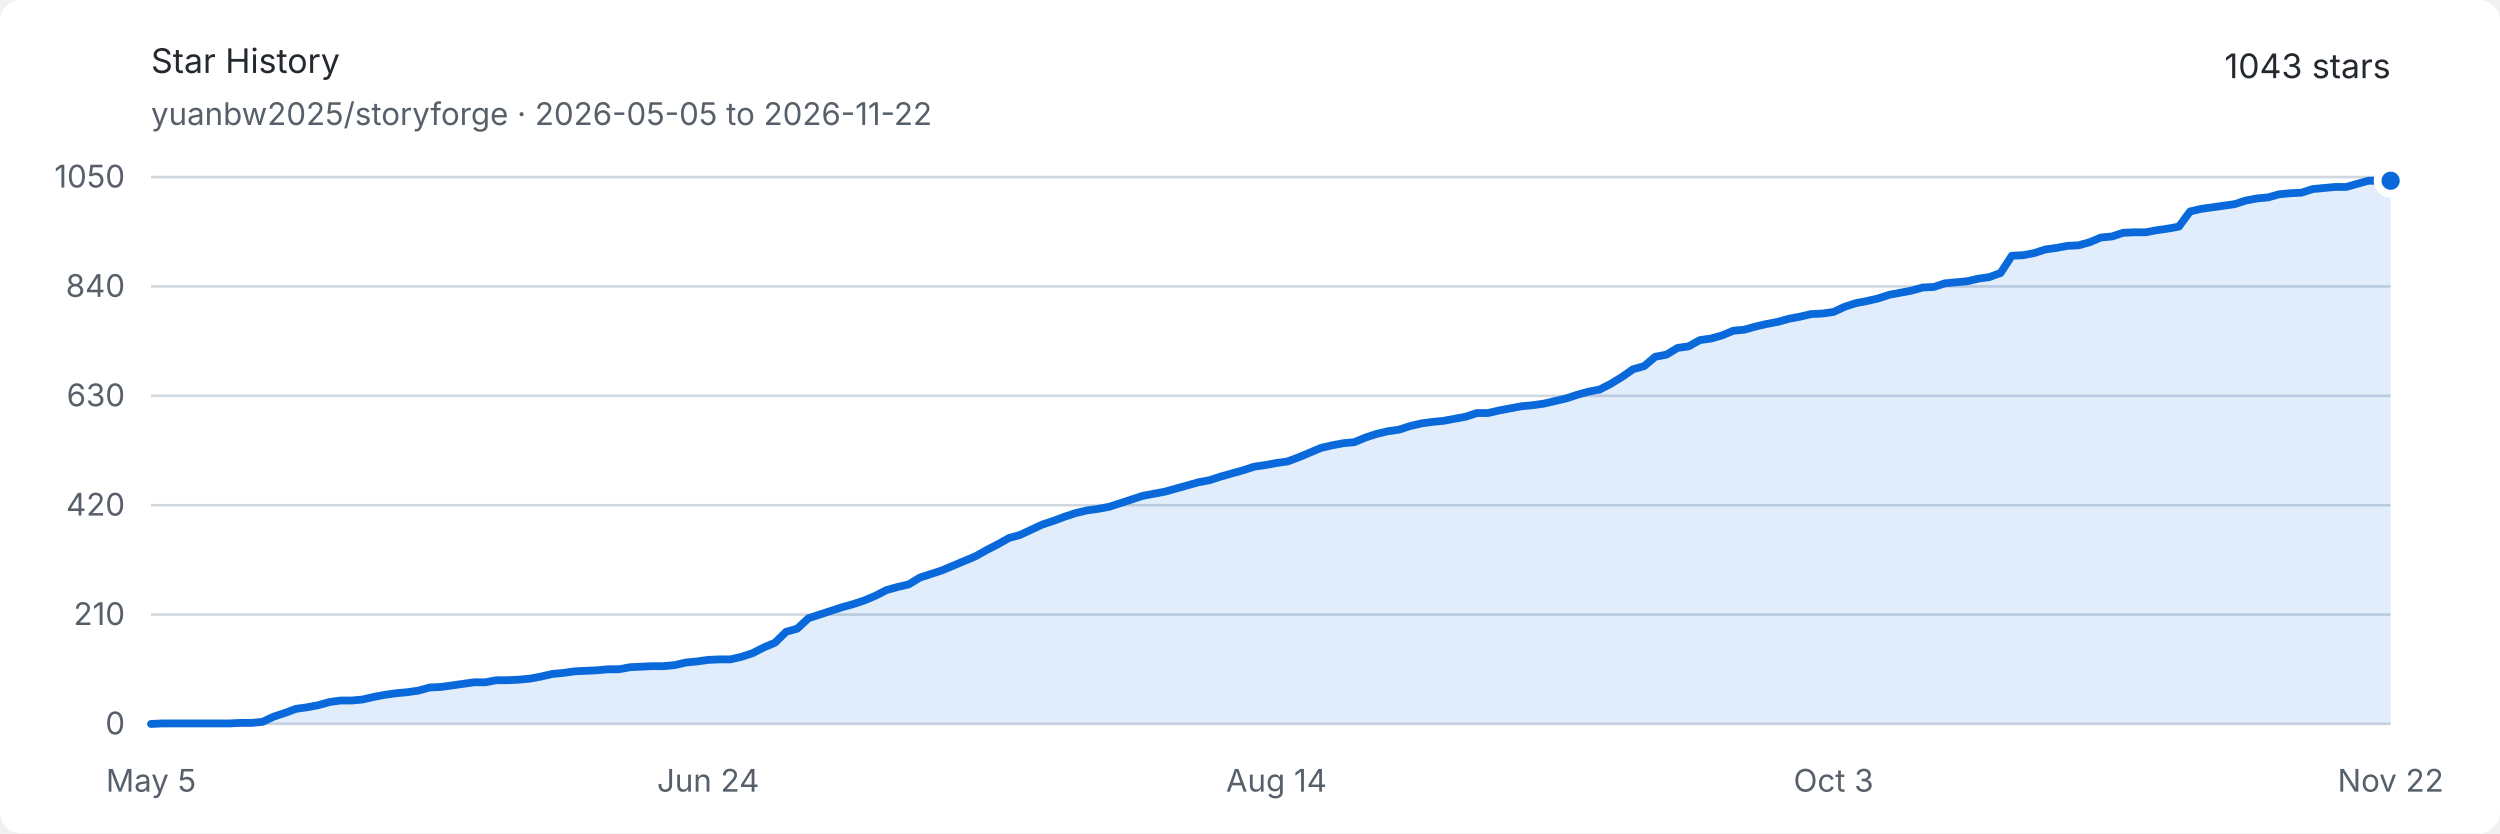
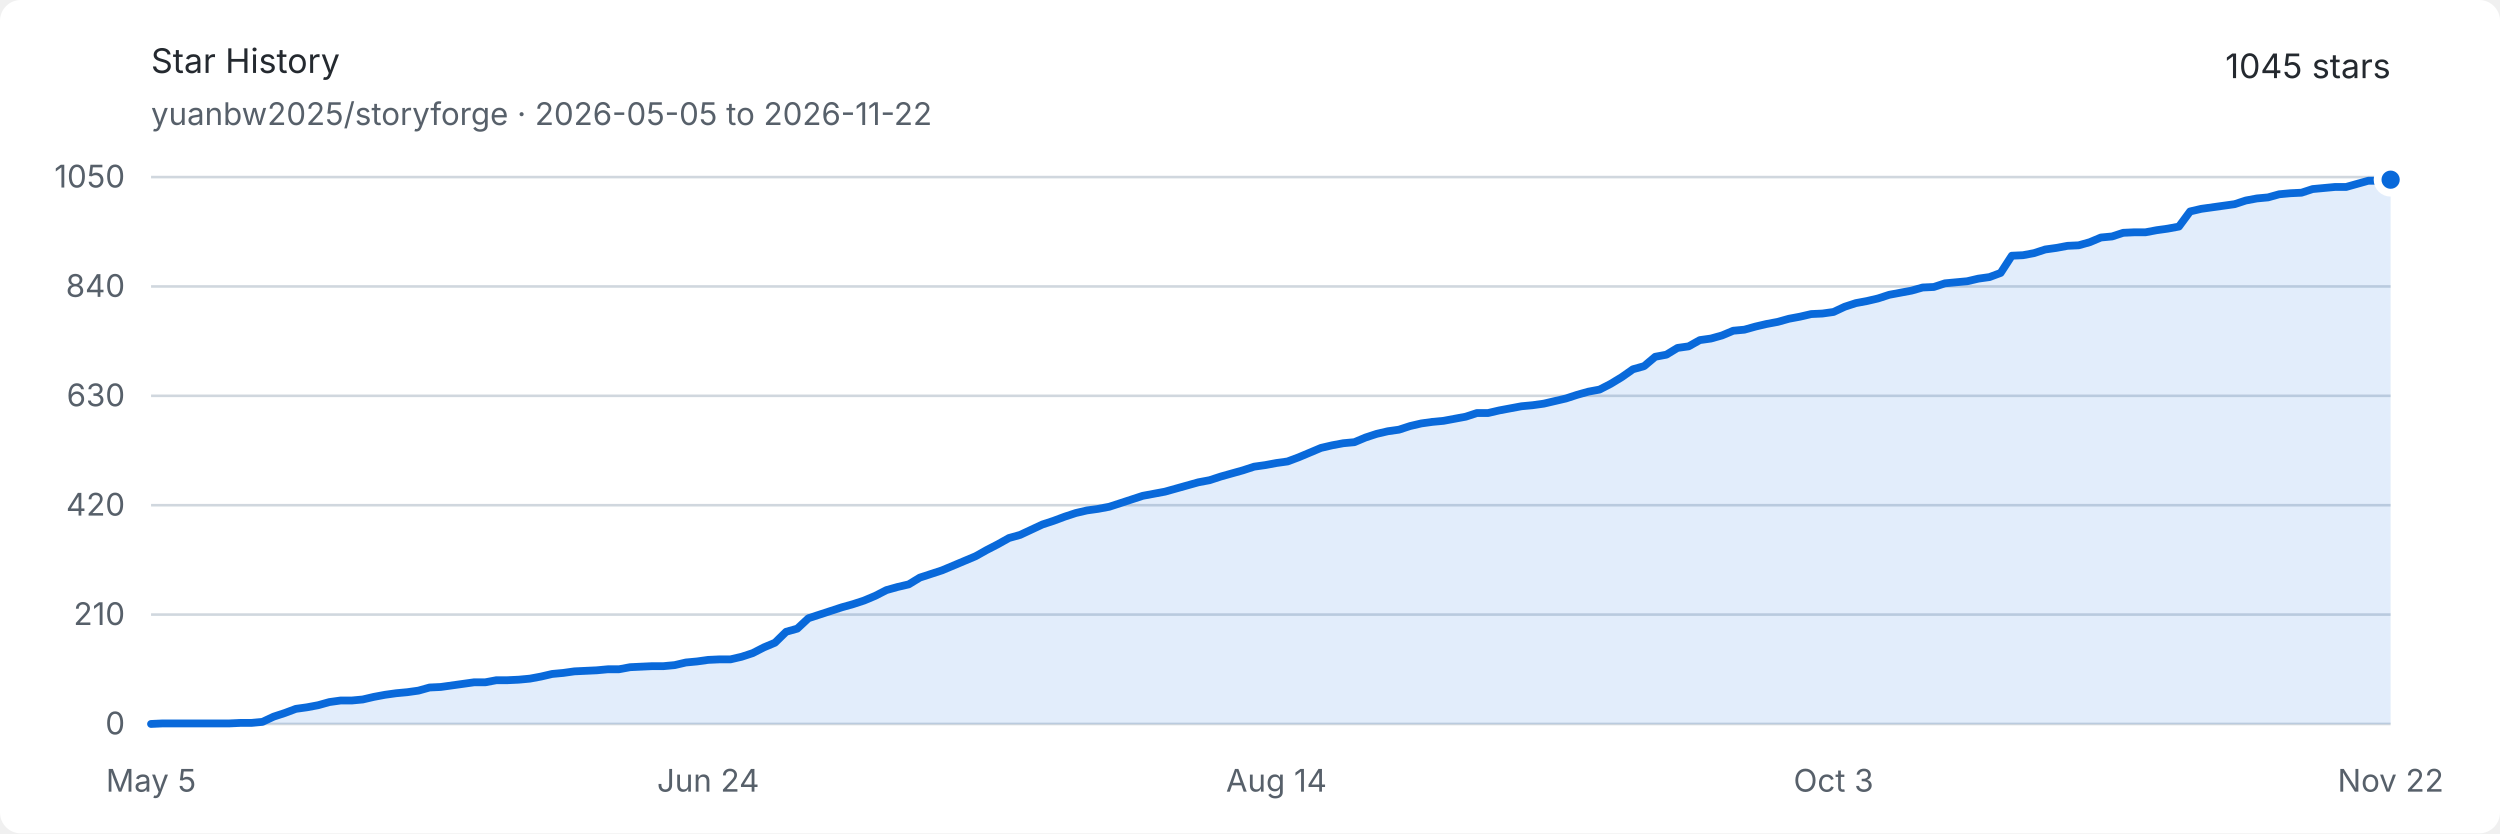
<svg xmlns="http://www.w3.org/2000/svg" width="960" height="320" viewBox="0 0 960 320" role="img" aria-labelledby="title description">
  <style>
    .background { fill: #ffffff; }
    .text { fill: #24292f; font: 13px -apple-system, BlinkMacSystemFont, "Segoe UI", sans-serif; }
    .muted { fill: #57606a; font: 12px -apple-system, BlinkMacSystemFont, "Segoe UI", sans-serif; }
    .grid { stroke: #d0d7de; stroke-width: 1; }
    .area { fill: #0969da; opacity: .12; }
    .line { fill: none; stroke: #0969da; stroke-width: 3; stroke-linejoin: round; stroke-linecap: round; }
    .endpoint { fill: #0969da; stroke: #ffffff; stroke-width: 3; }
    @media (prefers-color-scheme: dark) {
      .background { fill: #0d1117; }
      .text { fill: #e6edf3; }
      .muted { fill: #8d96a0; }
      .grid { stroke: #30363d; }
      .area { fill: #58a6ff; opacity: .16; }
      .line { stroke: #58a6ff; }
      .endpoint { fill: #58a6ff; stroke: #0d1117; }
    }
  </style>
  <rect class="background" width="960" height="320" rx="8" />
  <text class="text" x="58" y="28" font-size="18" font-weight="600">Star History</text>
  <text class="muted" x="58" y="48">yuanbw2025/storyforge · 2026-05-05 to 2026-11-22</text>
-   <text class="text" x="918" y="30" text-anchor="end" font-size="22" font-weight="600">1043 stars</text>
+   <text class="text" x="918" y="30" text-anchor="end" font-size="22" font-weight="600">1045 stars</text>
  <line class="grid" x1="58" y1="278" x2="918" y2="278" />
  <text class="muted" x="48" y="282" text-anchor="end">0</text>
  <line class="grid" x1="58" y1="236" x2="918" y2="236" />
  <text class="muted" x="48" y="240" text-anchor="end">210</text>
  <line class="grid" x1="58" y1="194" x2="918" y2="194" />
  <text class="muted" x="48" y="198" text-anchor="end">420</text>
  <line class="grid" x1="58" y1="152" x2="918" y2="152" />
  <text class="muted" x="48" y="156" text-anchor="end">630</text>
  <line class="grid" x1="58" y1="110" x2="918" y2="110" />
  <text class="muted" x="48" y="114" text-anchor="end">840</text>
  <line class="grid" x1="58" y1="68" x2="918" y2="68" />
  <text class="muted" x="48" y="72" text-anchor="end">1050</text>
  <text class="muted" x="58" y="304" text-anchor="middle">May 5</text>
  <text class="muted" x="271.93" y="304" text-anchor="middle">Jun 24</text>
  <text class="muted" x="490.139" y="304" text-anchor="middle">Aug 14</text>
  <text class="muted" x="704.07" y="304" text-anchor="middle">Oct 3</text>
  <text class="muted" x="918" y="304" text-anchor="middle">Nov 22</text>
-   <path class="area" d="M 58.00 278.00 L 62.28 277.80 L 66.56 277.80 L 70.84 277.80 L 75.11 277.80 L 79.39 277.80 L 83.67 277.80 L 87.95 277.80 L 92.23 277.60 L 96.51 277.60 L 100.79 277.20 L 105.06 275.20 L 109.34 273.80 L 113.62 272.20 L 117.90 271.60 L 122.18 270.80 L 126.46 269.60 L 130.74 269.00 L 135.01 269.00 L 139.29 268.60 L 143.57 267.60 L 147.85 266.80 L 152.13 266.20 L 156.41 265.80 L 160.69 265.20 L 164.97 264.00 L 169.24 263.80 L 173.52 263.20 L 177.80 262.60 L 182.08 262.00 L 186.36 262.00 L 190.64 261.20 L 194.92 261.20 L 199.19 261.00 L 203.47 260.60 L 207.75 259.80 L 212.03 258.80 L 216.31 258.40 L 220.59 257.80 L 224.87 257.60 L 229.14 257.40 L 233.42 257.00 L 237.70 257.00 L 241.98 256.20 L 246.26 256.00 L 250.54 255.80 L 254.82 255.80 L 259.09 255.40 L 263.37 254.40 L 267.65 254.00 L 271.93 253.40 L 276.21 253.20 L 280.49 253.20 L 284.77 252.20 L 289.04 250.80 L 293.32 248.60 L 297.60 246.80 L 301.88 242.60 L 306.16 241.40 L 310.44 237.40 L 314.72 236.00 L 319.00 234.60 L 323.27 233.20 L 327.55 232.00 L 331.83 230.60 L 336.11 228.80 L 340.39 226.60 L 344.67 225.40 L 348.95 224.40 L 353.22 221.80 L 357.50 220.40 L 361.78 219.00 L 366.06 217.20 L 370.34 215.40 L 374.62 213.60 L 378.90 211.20 L 383.17 209.00 L 387.45 206.60 L 391.73 205.40 L 396.01 203.40 L 400.29 201.40 L 404.57 200.00 L 408.85 198.40 L 413.12 197.00 L 417.40 196.00 L 421.68 195.40 L 425.96 194.60 L 430.24 193.20 L 434.52 191.80 L 438.80 190.40 L 443.07 189.60 L 447.35 188.80 L 451.63 187.60 L 455.91 186.40 L 460.19 185.20 L 464.47 184.40 L 468.75 183.00 L 473.02 181.80 L 477.30 180.60 L 481.58 179.20 L 485.86 178.60 L 490.14 177.80 L 494.42 177.20 L 498.70 175.60 L 502.98 173.80 L 507.25 172.00 L 511.53 171.00 L 515.81 170.20 L 520.09 169.80 L 524.37 168.00 L 528.65 166.60 L 532.93 165.60 L 537.20 165.00 L 541.48 163.60 L 545.76 162.60 L 550.04 162.00 L 554.32 161.60 L 558.60 160.80 L 562.88 160.00 L 567.15 158.60 L 571.43 158.60 L 575.71 157.60 L 579.99 156.80 L 584.27 156.00 L 588.55 155.60 L 592.83 155.00 L 597.10 154.00 L 601.38 153.00 L 605.66 151.60 L 609.94 150.40 L 614.22 149.60 L 618.50 147.40 L 622.78 144.80 L 627.05 141.80 L 631.33 140.60 L 635.61 137.00 L 639.89 136.20 L 644.17 133.60 L 648.45 133.00 L 652.73 130.60 L 657.00 130.00 L 661.28 128.80 L 665.56 127.00 L 669.84 126.60 L 674.12 125.40 L 678.40 124.40 L 682.68 123.60 L 686.96 122.40 L 691.23 121.60 L 695.51 120.60 L 699.79 120.40 L 704.07 119.80 L 708.35 117.80 L 712.63 116.40 L 716.91 115.60 L 721.18 114.60 L 725.46 113.20 L 729.74 112.40 L 734.02 111.60 L 738.30 110.40 L 742.58 110.20 L 746.86 108.80 L 751.13 108.40 L 755.41 108.00 L 759.69 107.00 L 763.97 106.40 L 768.25 104.80 L 772.53 98.20 L 776.81 98.00 L 781.08 97.20 L 785.36 95.80 L 789.64 95.20 L 793.92 94.40 L 798.20 94.20 L 802.48 93.00 L 806.76 91.20 L 811.03 90.80 L 815.31 89.40 L 819.59 89.20 L 823.87 89.20 L 828.15 88.40 L 832.43 87.80 L 836.71 87.00 L 840.99 81.20 L 845.26 80.20 L 849.54 79.60 L 853.82 79.00 L 858.10 78.40 L 862.38 77.00 L 866.66 76.20 L 870.94 75.80 L 875.21 74.60 L 879.49 74.20 L 883.77 74.00 L 888.05 72.60 L 892.33 72.20 L 896.61 71.80 L 900.89 71.80 L 905.16 70.60 L 909.44 69.40 L 913.72 69.40 L 918.00 69.40 L 918.00 278 L 58 278 Z" />
-   <path class="line" d="M 58.00 278.00 L 62.28 277.80 L 66.56 277.80 L 70.84 277.80 L 75.11 277.80 L 79.39 277.80 L 83.67 277.80 L 87.95 277.80 L 92.23 277.60 L 96.51 277.60 L 100.79 277.20 L 105.06 275.20 L 109.34 273.80 L 113.62 272.20 L 117.90 271.60 L 122.18 270.80 L 126.46 269.60 L 130.74 269.00 L 135.01 269.00 L 139.29 268.60 L 143.57 267.60 L 147.85 266.80 L 152.13 266.20 L 156.41 265.80 L 160.69 265.20 L 164.97 264.00 L 169.24 263.80 L 173.52 263.20 L 177.80 262.60 L 182.08 262.00 L 186.36 262.00 L 190.64 261.20 L 194.92 261.20 L 199.19 261.00 L 203.47 260.60 L 207.75 259.80 L 212.03 258.80 L 216.31 258.40 L 220.59 257.80 L 224.87 257.60 L 229.14 257.40 L 233.42 257.00 L 237.70 257.00 L 241.98 256.20 L 246.26 256.00 L 250.54 255.80 L 254.82 255.80 L 259.09 255.40 L 263.37 254.40 L 267.65 254.00 L 271.93 253.40 L 276.21 253.20 L 280.49 253.20 L 284.77 252.20 L 289.04 250.80 L 293.32 248.60 L 297.60 246.80 L 301.88 242.60 L 306.16 241.40 L 310.44 237.40 L 314.72 236.00 L 319.00 234.60 L 323.27 233.20 L 327.55 232.00 L 331.83 230.60 L 336.11 228.80 L 340.39 226.60 L 344.67 225.40 L 348.95 224.40 L 353.22 221.80 L 357.50 220.40 L 361.78 219.00 L 366.06 217.20 L 370.34 215.40 L 374.62 213.60 L 378.90 211.20 L 383.17 209.00 L 387.45 206.60 L 391.73 205.40 L 396.01 203.40 L 400.29 201.40 L 404.57 200.00 L 408.85 198.40 L 413.12 197.00 L 417.40 196.00 L 421.68 195.40 L 425.96 194.60 L 430.24 193.20 L 434.52 191.80 L 438.80 190.40 L 443.07 189.60 L 447.35 188.80 L 451.63 187.60 L 455.91 186.40 L 460.19 185.20 L 464.47 184.40 L 468.75 183.00 L 473.02 181.80 L 477.30 180.60 L 481.58 179.20 L 485.86 178.60 L 490.14 177.80 L 494.42 177.20 L 498.70 175.60 L 502.98 173.80 L 507.25 172.00 L 511.53 171.00 L 515.81 170.20 L 520.09 169.80 L 524.37 168.00 L 528.65 166.60 L 532.93 165.60 L 537.20 165.00 L 541.48 163.60 L 545.76 162.60 L 550.04 162.00 L 554.32 161.60 L 558.60 160.80 L 562.88 160.00 L 567.15 158.60 L 571.43 158.60 L 575.71 157.60 L 579.99 156.80 L 584.27 156.00 L 588.55 155.60 L 592.83 155.00 L 597.10 154.00 L 601.38 153.00 L 605.66 151.60 L 609.94 150.40 L 614.22 149.60 L 618.50 147.40 L 622.78 144.80 L 627.05 141.80 L 631.33 140.60 L 635.61 137.00 L 639.89 136.20 L 644.17 133.60 L 648.45 133.00 L 652.73 130.60 L 657.00 130.00 L 661.28 128.80 L 665.56 127.00 L 669.84 126.60 L 674.12 125.40 L 678.40 124.40 L 682.68 123.60 L 686.96 122.40 L 691.23 121.60 L 695.51 120.60 L 699.79 120.40 L 704.07 119.80 L 708.35 117.80 L 712.63 116.40 L 716.91 115.60 L 721.18 114.60 L 725.46 113.20 L 729.74 112.40 L 734.02 111.60 L 738.30 110.40 L 742.58 110.20 L 746.86 108.80 L 751.13 108.40 L 755.41 108.00 L 759.69 107.00 L 763.97 106.40 L 768.25 104.80 L 772.53 98.20 L 776.81 98.00 L 781.08 97.20 L 785.36 95.80 L 789.64 95.20 L 793.92 94.40 L 798.20 94.20 L 802.48 93.00 L 806.76 91.20 L 811.03 90.80 L 815.31 89.40 L 819.59 89.20 L 823.87 89.20 L 828.15 88.40 L 832.43 87.80 L 836.71 87.00 L 840.99 81.20 L 845.26 80.20 L 849.54 79.60 L 853.82 79.00 L 858.10 78.40 L 862.38 77.00 L 866.66 76.20 L 870.94 75.80 L 875.21 74.60 L 879.49 74.20 L 883.77 74.00 L 888.05 72.60 L 892.33 72.20 L 896.61 71.80 L 900.89 71.80 L 905.16 70.60 L 909.44 69.40 L 913.72 69.40 L 918.00 69.40" />
-   <circle class="endpoint" cx="918" cy="69.4" r="5" />
+   <path class="area" d="M 58.00 278.00 L 62.28 277.80 L 66.56 277.80 L 70.84 277.80 L 75.11 277.80 L 79.39 277.80 L 83.67 277.80 L 87.95 277.80 L 92.23 277.60 L 96.51 277.60 L 100.79 277.20 L 105.06 275.20 L 109.34 273.80 L 113.62 272.20 L 117.90 271.60 L 122.18 270.80 L 126.46 269.60 L 130.74 269.00 L 135.01 269.00 L 139.29 268.60 L 143.57 267.60 L 147.85 266.80 L 152.13 266.20 L 156.41 265.80 L 160.69 265.20 L 164.97 264.00 L 169.24 263.80 L 173.52 263.20 L 177.80 262.60 L 182.08 262.00 L 186.36 262.00 L 190.64 261.20 L 194.92 261.20 L 199.19 261.00 L 203.47 260.60 L 207.75 259.80 L 212.03 258.80 L 216.31 258.40 L 220.59 257.80 L 224.87 257.60 L 229.14 257.40 L 233.42 257.00 L 237.70 257.00 L 241.98 256.20 L 246.26 256.00 L 250.54 255.80 L 254.82 255.80 L 259.09 255.40 L 263.37 254.40 L 267.65 254.00 L 271.93 253.40 L 276.21 253.20 L 280.49 253.20 L 284.77 252.20 L 289.04 250.80 L 293.32 248.60 L 297.60 246.80 L 301.88 242.60 L 306.16 241.40 L 310.44 237.40 L 314.72 236.00 L 319.00 234.60 L 323.27 233.20 L 327.55 232.00 L 331.83 230.60 L 336.11 228.80 L 340.39 226.60 L 344.67 225.40 L 348.95 224.40 L 353.22 221.80 L 357.50 220.40 L 361.78 219.00 L 366.06 217.20 L 370.34 215.40 L 374.62 213.60 L 378.90 211.20 L 383.17 209.00 L 387.45 206.60 L 391.73 205.40 L 396.01 203.40 L 400.29 201.40 L 404.57 200.00 L 408.85 198.40 L 413.12 197.00 L 417.40 196.00 L 421.68 195.40 L 425.96 194.60 L 430.24 193.20 L 434.52 191.80 L 438.80 190.40 L 443.07 189.60 L 447.35 188.80 L 451.63 187.60 L 455.91 186.40 L 460.19 185.20 L 464.47 184.40 L 468.75 183.00 L 473.02 181.80 L 477.30 180.60 L 481.58 179.20 L 485.86 178.60 L 490.14 177.80 L 494.42 177.20 L 498.70 175.60 L 502.98 173.80 L 507.25 172.00 L 511.53 171.00 L 515.81 170.20 L 520.09 169.80 L 524.37 168.00 L 528.65 166.60 L 532.93 165.60 L 537.20 165.00 L 541.48 163.60 L 545.76 162.60 L 550.04 162.00 L 554.32 161.60 L 558.60 160.80 L 562.88 160.00 L 567.15 158.60 L 571.43 158.60 L 575.71 157.60 L 579.99 156.80 L 584.27 156.00 L 588.55 155.60 L 592.83 155.00 L 597.10 154.00 L 601.38 153.00 L 605.66 151.60 L 609.94 150.40 L 614.22 149.60 L 618.50 147.40 L 622.78 144.80 L 627.05 141.80 L 631.33 140.60 L 635.61 137.00 L 639.89 136.20 L 644.17 133.60 L 648.45 133.00 L 652.73 130.60 L 657.00 130.00 L 661.28 128.80 L 665.56 127.00 L 669.84 126.60 L 674.12 125.40 L 678.40 124.40 L 682.68 123.60 L 686.96 122.40 L 691.23 121.60 L 695.51 120.60 L 699.79 120.40 L 704.07 119.80 L 708.35 117.80 L 712.63 116.40 L 716.91 115.60 L 721.18 114.60 L 725.46 113.20 L 729.74 112.40 L 734.02 111.60 L 738.30 110.40 L 742.58 110.20 L 746.86 108.80 L 751.13 108.40 L 755.41 108.00 L 759.69 107.00 L 763.97 106.40 L 768.25 104.80 L 772.53 98.20 L 776.81 98.00 L 781.08 97.20 L 785.36 95.80 L 789.64 95.20 L 793.92 94.40 L 798.20 94.20 L 802.48 93.00 L 806.76 91.20 L 811.03 90.80 L 815.31 89.40 L 819.59 89.20 L 823.87 89.20 L 828.15 88.40 L 832.43 87.80 L 836.71 87.00 L 840.99 81.20 L 845.26 80.20 L 849.54 79.60 L 853.82 79.00 L 858.10 78.40 L 862.38 77.00 L 866.66 76.20 L 870.94 75.80 L 875.21 74.60 L 879.49 74.20 L 883.77 74.00 L 888.05 72.60 L 892.33 72.20 L 896.61 71.80 L 900.89 71.80 L 905.16 70.60 L 909.44 69.40 L 913.72 69.40 L 918.00 69.00 L 918.00 278 L 58 278 Z" />
+   <path class="line" d="M 58.00 278.00 L 62.28 277.80 L 66.56 277.80 L 70.84 277.80 L 75.11 277.80 L 79.39 277.80 L 83.67 277.80 L 87.95 277.80 L 92.23 277.60 L 96.51 277.60 L 100.79 277.20 L 105.06 275.20 L 109.34 273.80 L 113.62 272.20 L 117.90 271.60 L 122.18 270.80 L 126.46 269.60 L 130.74 269.00 L 135.01 269.00 L 139.29 268.60 L 143.57 267.60 L 147.85 266.80 L 152.13 266.20 L 156.41 265.80 L 160.69 265.20 L 164.97 264.00 L 169.24 263.80 L 173.52 263.20 L 177.80 262.60 L 182.08 262.00 L 186.36 262.00 L 190.64 261.20 L 194.92 261.20 L 199.19 261.00 L 203.47 260.60 L 207.75 259.80 L 212.03 258.80 L 216.31 258.40 L 220.59 257.80 L 224.87 257.60 L 229.14 257.40 L 233.42 257.00 L 237.70 257.00 L 241.98 256.20 L 246.26 256.00 L 250.54 255.80 L 254.82 255.80 L 259.09 255.40 L 263.37 254.40 L 267.65 254.00 L 271.93 253.40 L 276.21 253.20 L 280.49 253.20 L 284.77 252.20 L 289.04 250.80 L 293.32 248.60 L 297.60 246.80 L 301.88 242.60 L 306.16 241.40 L 310.44 237.40 L 314.72 236.00 L 319.00 234.60 L 323.27 233.20 L 327.55 232.00 L 331.83 230.60 L 336.11 228.80 L 340.39 226.60 L 344.67 225.40 L 348.95 224.40 L 353.22 221.80 L 357.50 220.40 L 361.78 219.00 L 366.06 217.20 L 370.34 215.40 L 374.62 213.60 L 378.90 211.20 L 383.17 209.00 L 387.45 206.60 L 391.73 205.40 L 396.01 203.40 L 400.29 201.40 L 404.57 200.00 L 408.85 198.40 L 413.12 197.00 L 417.40 196.00 L 421.68 195.40 L 425.96 194.60 L 430.24 193.20 L 434.52 191.80 L 438.80 190.40 L 443.07 189.60 L 447.35 188.80 L 451.63 187.60 L 455.91 186.40 L 460.19 185.20 L 464.47 184.40 L 468.75 183.00 L 473.02 181.80 L 477.30 180.60 L 481.58 179.20 L 485.86 178.60 L 490.14 177.80 L 494.42 177.20 L 498.70 175.60 L 502.98 173.80 L 507.25 172.00 L 511.53 171.00 L 515.81 170.20 L 520.09 169.80 L 524.37 168.00 L 528.65 166.60 L 532.93 165.60 L 537.20 165.00 L 541.48 163.60 L 545.76 162.60 L 550.04 162.00 L 554.32 161.60 L 558.60 160.80 L 562.88 160.00 L 567.15 158.60 L 571.43 158.60 L 575.71 157.60 L 579.99 156.80 L 584.27 156.00 L 588.55 155.60 L 592.83 155.00 L 597.10 154.00 L 601.38 153.00 L 605.66 151.60 L 609.94 150.40 L 614.22 149.60 L 618.50 147.40 L 622.78 144.80 L 627.05 141.80 L 631.33 140.60 L 635.61 137.00 L 639.89 136.20 L 644.17 133.60 L 648.45 133.00 L 652.73 130.60 L 657.00 130.00 L 661.28 128.80 L 665.56 127.00 L 669.84 126.60 L 674.12 125.40 L 678.40 124.40 L 682.68 123.60 L 686.96 122.40 L 691.23 121.60 L 695.51 120.60 L 699.79 120.40 L 704.07 119.80 L 708.35 117.80 L 712.63 116.40 L 716.91 115.60 L 721.18 114.60 L 725.46 113.20 L 729.74 112.40 L 734.02 111.60 L 738.30 110.40 L 742.58 110.20 L 746.86 108.80 L 751.13 108.40 L 755.41 108.00 L 759.69 107.00 L 763.97 106.40 L 768.25 104.80 L 772.53 98.20 L 776.81 98.00 L 781.08 97.20 L 785.36 95.80 L 789.64 95.20 L 793.92 94.40 L 798.20 94.20 L 802.48 93.00 L 806.76 91.20 L 811.03 90.80 L 815.31 89.40 L 819.59 89.20 L 823.87 89.20 L 828.15 88.40 L 832.43 87.80 L 836.71 87.00 L 840.99 81.20 L 845.26 80.20 L 849.54 79.60 L 853.82 79.00 L 858.10 78.40 L 862.38 77.00 L 866.66 76.20 L 870.94 75.80 L 875.21 74.60 L 879.49 74.20 L 883.77 74.00 L 888.05 72.60 L 892.33 72.20 L 896.61 71.80 L 900.89 71.80 L 905.16 70.60 L 909.44 69.40 L 913.72 69.40 L 918.00 69.00" />
+   <circle class="endpoint" cx="918" cy="69" r="5" />
</svg>
